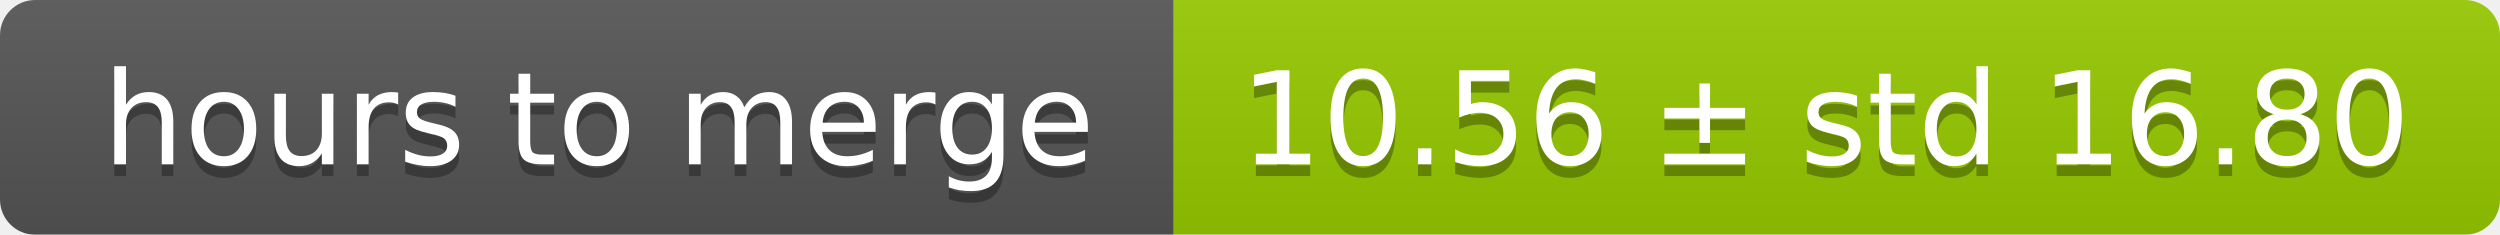
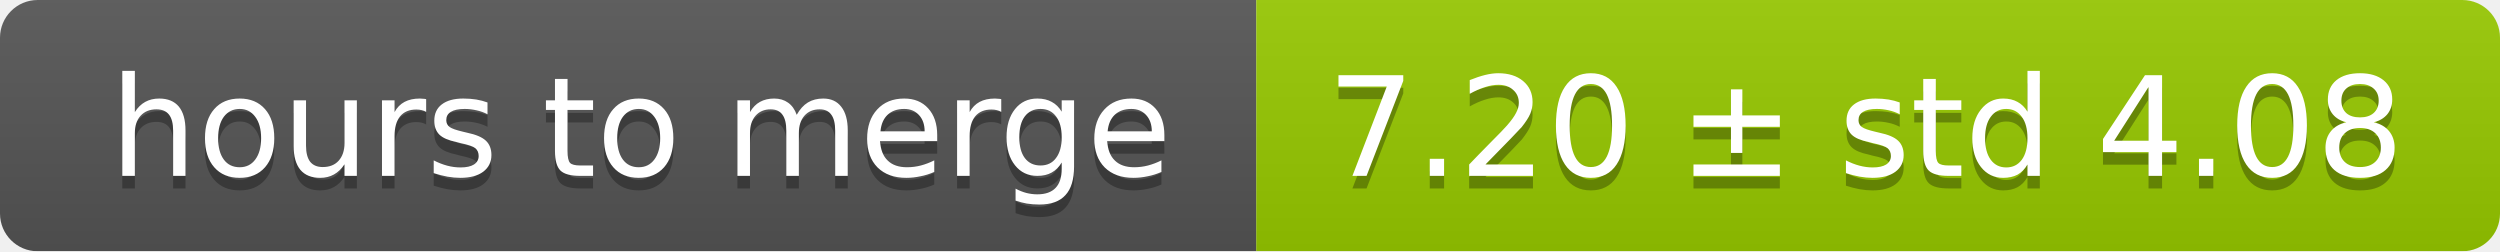
- <svg xmlns="http://www.w3.org/2000/svg" width="213" height="20">
+ <svg xmlns="http://www.w3.org/2000/svg" width="199" height="20">
  <linearGradient id="smooth" x2="0" y2="100%">
    <stop offset="0" stop-color="#bbb" stop-opacity=".1" />
    <stop offset="1" stop-opacity=".1" />
  </linearGradient>
  <mask id="round">
-     <rect width="213" height="20" rx="3" fill="#fff" />
+     <rect width="199" height="20" rx="3" fill="#fff" />
  </mask>
  <g mask="url(#round)">
    <rect width="100" height="20" fill="#555" />
-     <rect x="100" width="113" height="20" fill="#97ca00" />
-     <rect width="213" height="20" fill="url(#smooth)" />
+     <rect x="100" width="99" height="20" fill="#97ca00" />
+     <rect width="199" height="20" fill="url(#smooth)" />
  </g>
  <g fill="#fff" text-anchor="middle" font-family="DejaVu Sans,Verdana,Geneva,sans-serif" font-size="11">
    <text x="51" y="15" fill="#010101" fill-opacity=".3">hours to merge</text>
    <text x="51" y="14">hours to merge</text>
-     <text x="155.5" y="15" fill="#010101" fill-opacity=".3">10.56 ± std 16.80</text>
-     <text x="155.5" y="14">10.56 ± std 16.80</text>
+     <text x="148.5" y="15" fill="#010101" fill-opacity=".3">7.20 ± std 4.08</text>
+     <text x="148.5" y="14">7.20 ± std 4.08</text>
  </g>
</svg>
